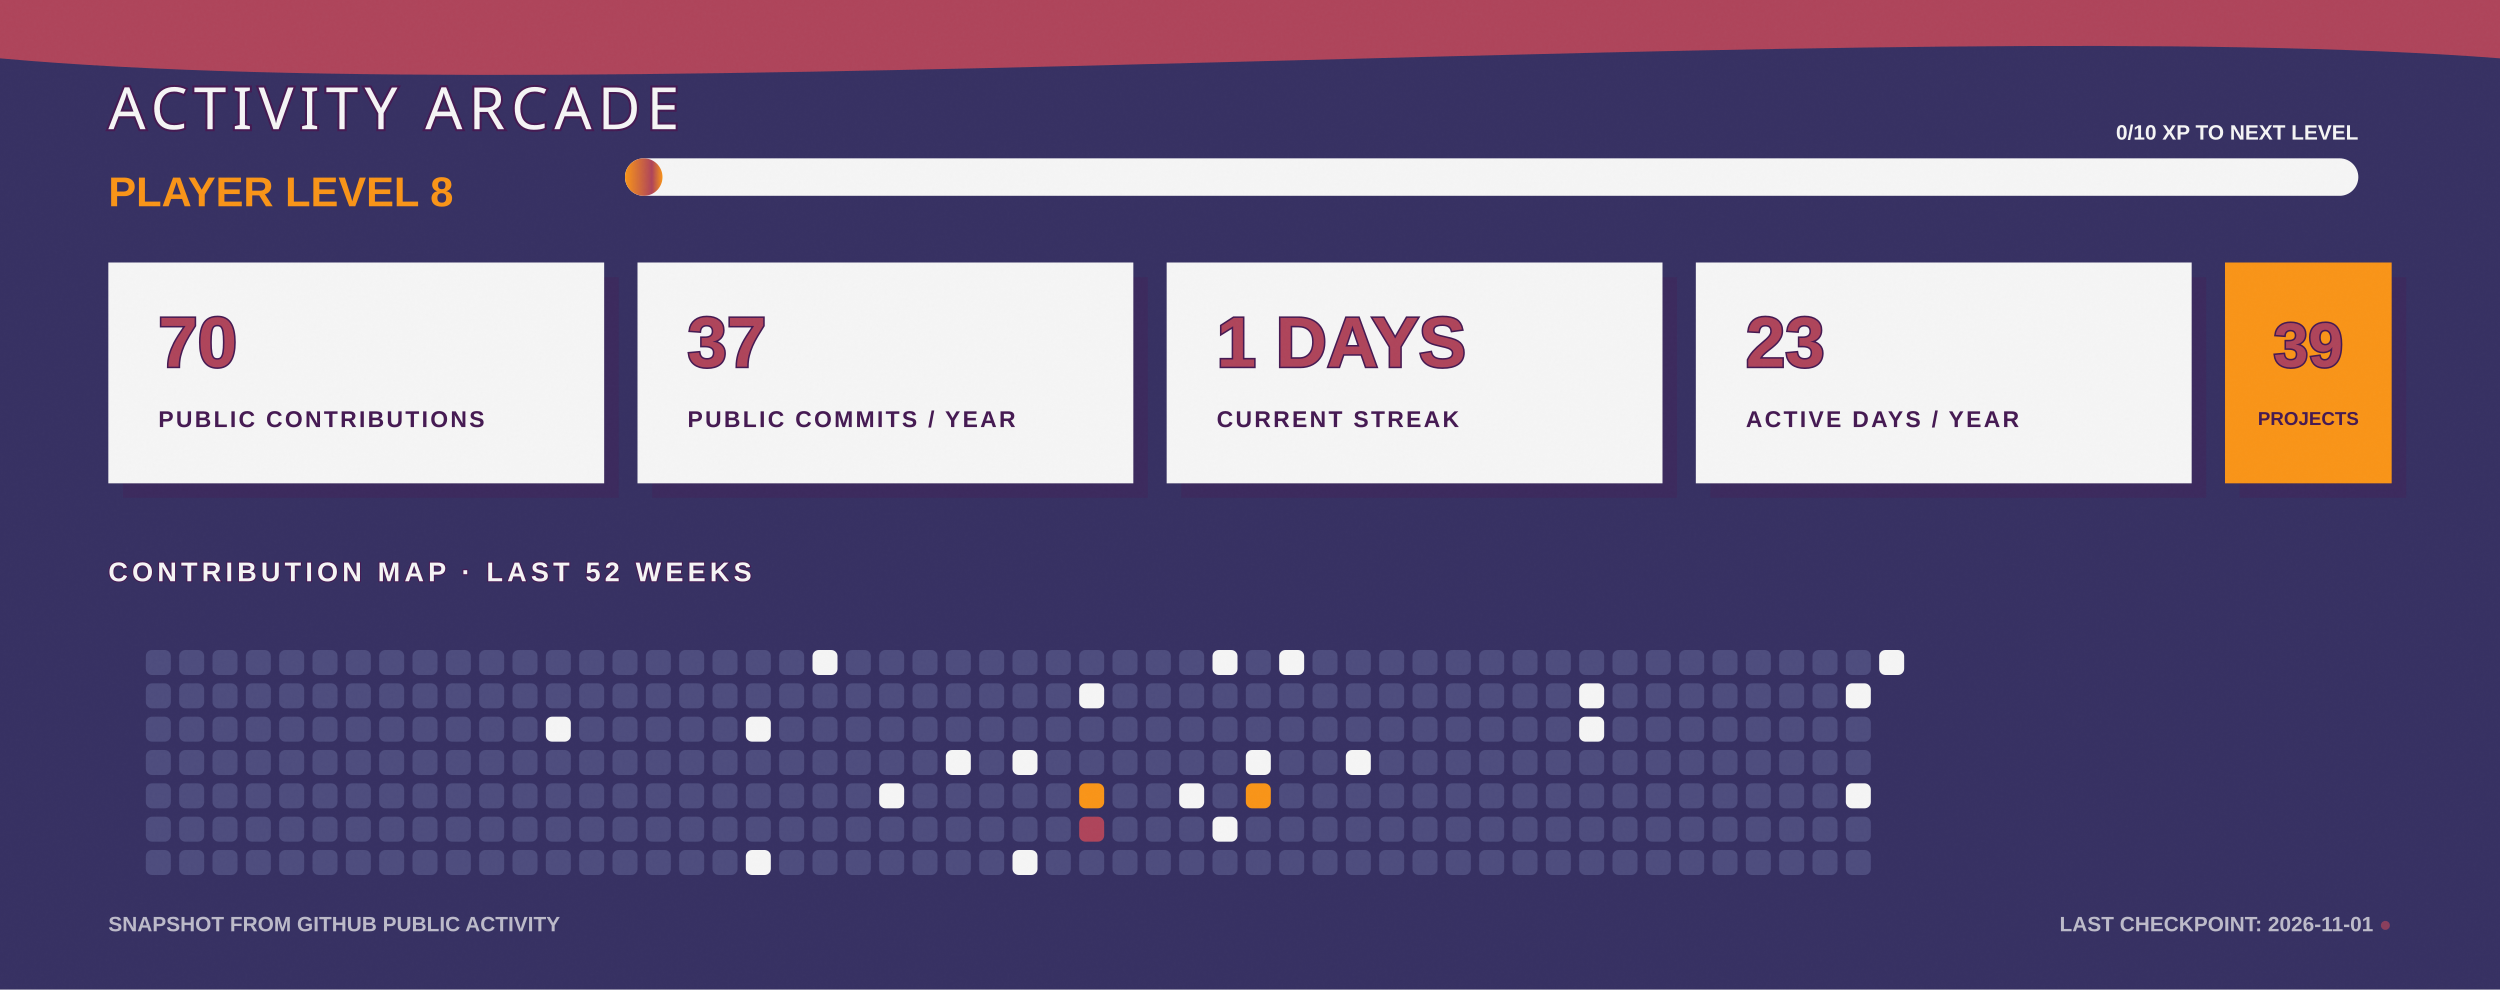
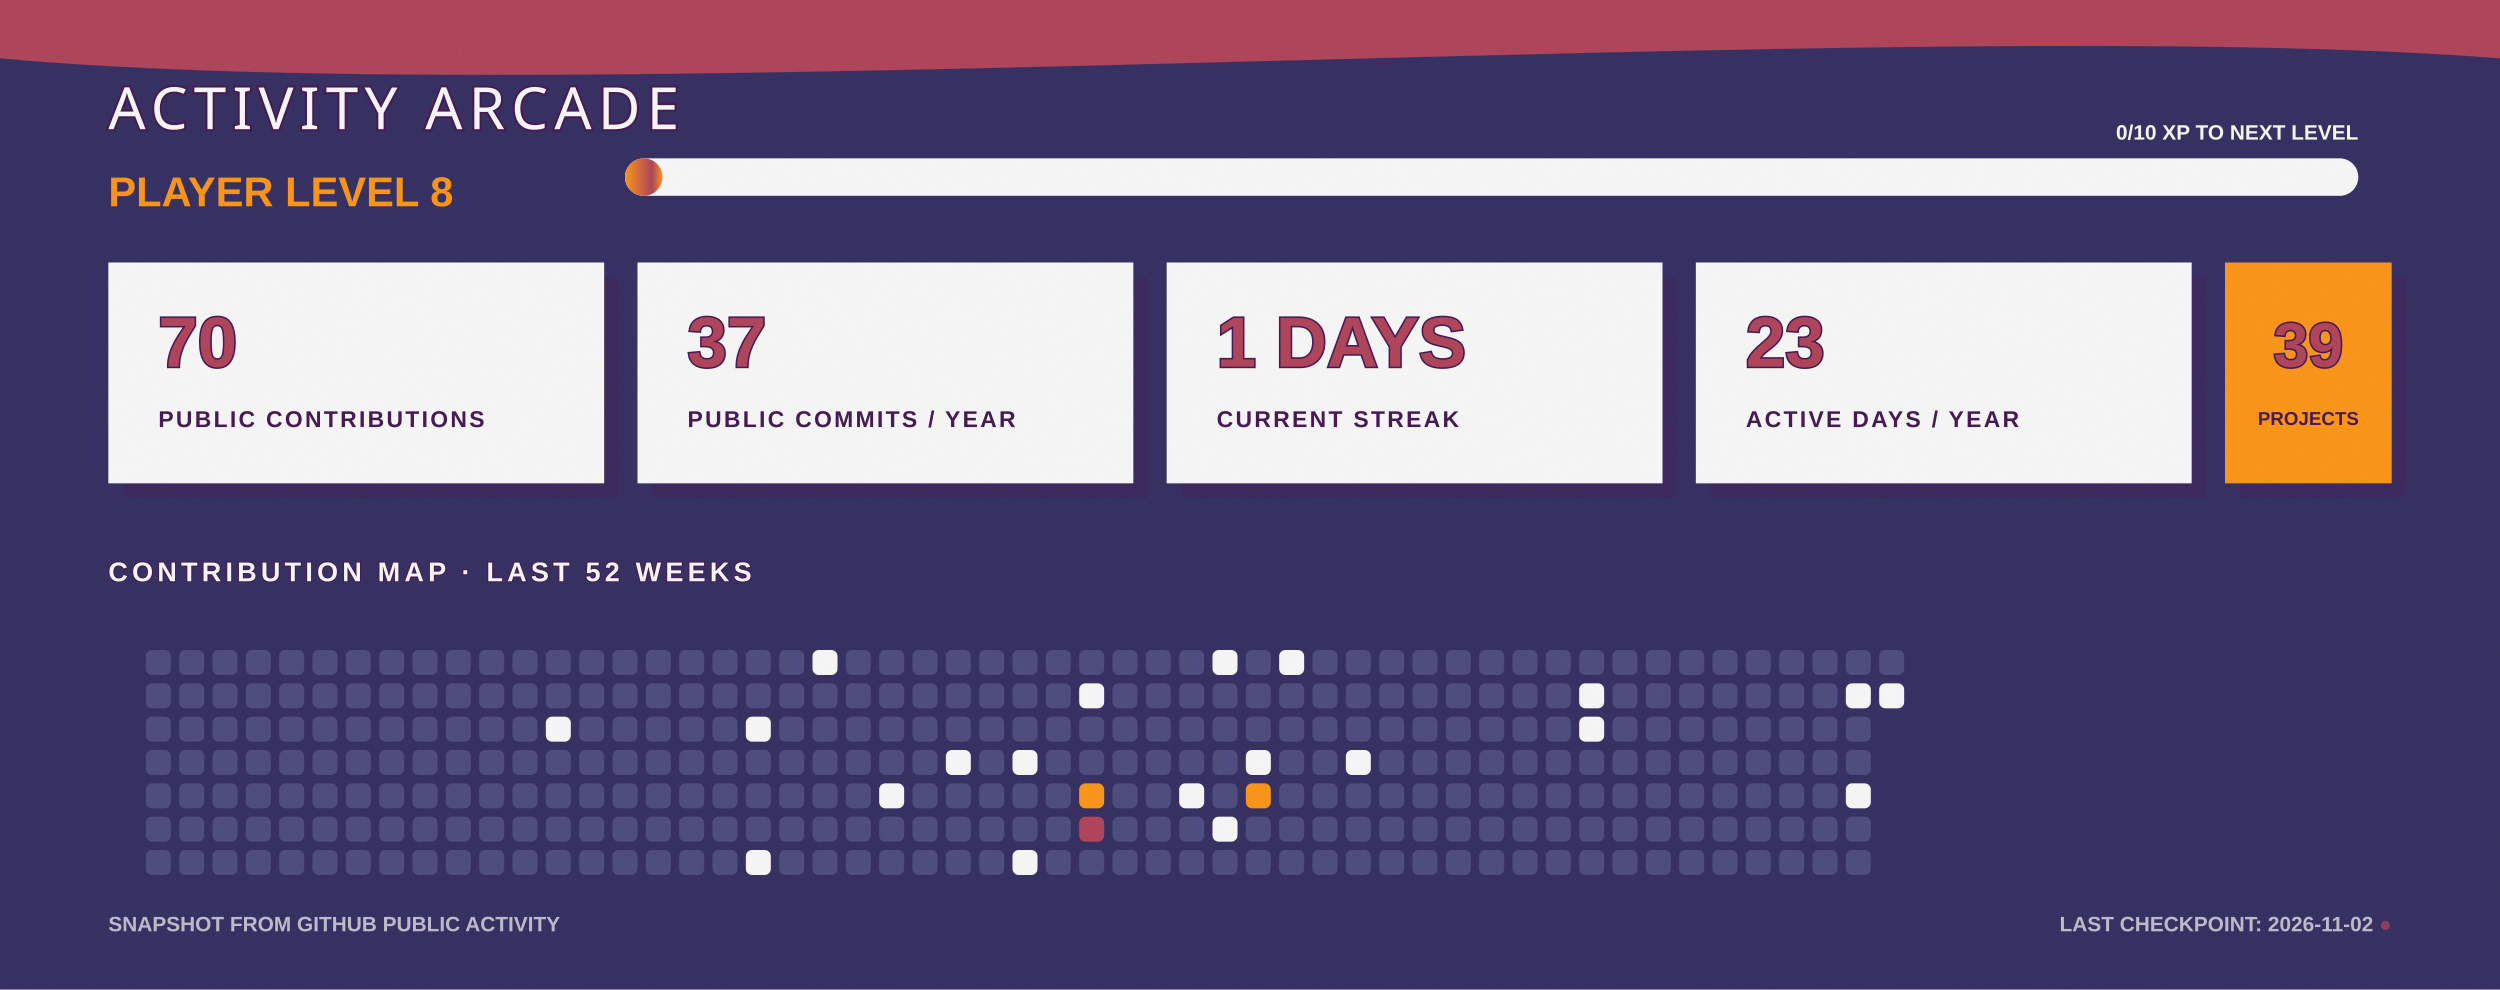
<svg xmlns="http://www.w3.org/2000/svg" width="1200" height="475" viewBox="0 0 1200 475" fill="none" role="img" aria-labelledby="title desc">
  <defs>
    <linearGradient id="bg" x1="0" y1="0" x2="1200" y2="475">
      <stop stop-color="#363062" />
      <stop offset="1" stop-color="#4D4C7D" />
    </linearGradient>
    <linearGradient id="xp" x1="0" y1="0" x2="1" y2="0">
      <stop stop-color="#F99417" />
      <stop offset="0.72" stop-color="#AE445A" />
      <stop offset="1" stop-color="#F99417" />
    </linearGradient>
    <filter id="grain">
      <feTurbulence type="fractalNoise" baseFrequency=".7" numOctaves="2" seed="7" />
      <feColorMatrix type="saturate" values="0" />
      <feComponentTransfer>
        <feFuncA type="table" tableValues="0 .11" />
      </feComponentTransfer>
    </filter>
  </defs>
  <style>
    .cell { animation: cellPulse 3.6s ease-in-out infinite; transform-box: fill-box; transform-origin: center; }
    .xp-bar { animation: fillBar 1.6s ease-out both; transform-origin: left; }
    .cursor { animation: blink 1.1s steps(2,end) infinite; }
    @keyframes cellPulse { 0%,70%,100% { opacity:.8; transform:scale(.92); } 82% { opacity:1; transform:scale(1.12); } }
    @keyframes fillBar { from { transform:scaleX(0); } to { transform:scaleX(1); } }
    @keyframes blink { 50% { opacity:0; } }
  </style>
  <rect width="1200" height="475" fill="url(#bg)" />
  <path d="M0 0H1200V28C915 6 286 54 0 28Z" fill="#AE445A" />
  <text x="52" y="62" fill="#F5F5F5" stroke="#451952" stroke-width="2" paint-order="stroke" font-family="Impact, Haettenschweiler, sans-serif" font-size="28" letter-spacing="3">ACTIVITY ARCADE</text>
  <text x="52" y="99" fill="#F99417" font-family="Arial Black, Arial, sans-serif" font-size="20" font-weight="900">PLAYER LEVEL 8</text>
  <rect x="300" y="76" width="832" height="18" rx="9" fill="#F5F5F5" />
  <rect class="xp-bar" x="300" y="76" width="18" height="18" rx="9" fill="url(#xp)" />
  <text x="1132" y="67" text-anchor="end" fill="#F5F5F5" font-family="Arial Black, Arial, sans-serif" font-size="10" font-weight="900">0/10 XP TO NEXT LEVEL</text>
  <g transform="translate(52 126)">
    <rect x="7" y="7" width="238" height="106" fill="#451952" opacity=".3" />
    <rect width="238" height="106" fill="#F5F5F5" />
    <text x="24" y="50" fill="#AE445A" stroke="#451952" stroke-width="1.5" paint-order="stroke" font-family="Arial Black, Arial, sans-serif" font-size="34" font-weight="900">70</text>
    <text x="24" y="79" fill="#451952" font-family="Arial Black, Arial, sans-serif" font-size="11" font-weight="900" letter-spacing="1.1">PUBLIC CONTRIBUTIONS</text>
  </g>
  <g transform="translate(306 126)">
    <rect x="7" y="7" width="238" height="106" fill="#451952" opacity=".3" />
    <rect width="238" height="106" fill="#F5F5F5" />
    <text x="24" y="50" fill="#AE445A" stroke="#451952" stroke-width="1.5" paint-order="stroke" font-family="Arial Black, Arial, sans-serif" font-size="34" font-weight="900">37</text>
    <text x="24" y="79" fill="#451952" font-family="Arial Black, Arial, sans-serif" font-size="11" font-weight="900" letter-spacing="1.1">PUBLIC COMMITS / YEAR</text>
  </g>
  <g transform="translate(560 126)">
    <rect x="7" y="7" width="238" height="106" fill="#451952" opacity=".3" />
    <rect width="238" height="106" fill="#F5F5F5" />
    <text x="24" y="50" fill="#AE445A" stroke="#451952" stroke-width="1.5" paint-order="stroke" font-family="Arial Black, Arial, sans-serif" font-size="34" font-weight="900">1 DAYS</text>
    <text x="24" y="79" fill="#451952" font-family="Arial Black, Arial, sans-serif" font-size="11" font-weight="900" letter-spacing="1.1">CURRENT STREAK</text>
  </g>
  <g transform="translate(814 126)">
    <rect x="7" y="7" width="238" height="106" fill="#451952" opacity=".3" />
    <rect width="238" height="106" fill="#F5F5F5" />
    <text x="24" y="50" fill="#AE445A" stroke="#451952" stroke-width="1.5" paint-order="stroke" font-family="Arial Black, Arial, sans-serif" font-size="34" font-weight="900">23</text>
    <text x="24" y="79" fill="#451952" font-family="Arial Black, Arial, sans-serif" font-size="11" font-weight="900" letter-spacing="1.1">ACTIVE DAYS / YEAR</text>
  </g>
  <g transform="translate(1068 126)">
    <rect x="7" y="7" width="80" height="106" fill="#451952" opacity=".3" />
    <rect width="80" height="106" fill="#F99417" />
    <text x="40" y="50" text-anchor="middle" fill="#AE445A" stroke="#451952" stroke-width="1.5" paint-order="stroke" font-family="Arial Black, Arial, sans-serif" font-size="30" font-weight="900">39</text>
    <text x="40" y="78" text-anchor="middle" fill="#451952" font-family="Arial Black, Arial, sans-serif" font-size="9" font-weight="900">PROJECTS</text>
  </g>
  <text x="52" y="279" fill="#F5F5F5" stroke="#451952" stroke-width="1" paint-order="stroke" font-family="Arial Black, Arial, sans-serif" font-size="13" font-weight="900" letter-spacing="2">CONTRIBUTION MAP · LAST 52 WEEKS</text>
  <g>
    <rect class="cell" x="70" y="312" width="12" height="12" rx="3" fill="#4D4C7D" style="animation-delay:0s" />
    <rect class="cell" x="70" y="328" width="12" height="12" rx="3" fill="#4D4C7D" style="animation-delay:0.05s" />
    <rect class="cell" x="70" y="344" width="12" height="12" rx="3" fill="#4D4C7D" style="animation-delay:0.1s" />
    <rect class="cell" x="70" y="360" width="12" height="12" rx="3" fill="#4D4C7D" style="animation-delay:0.15s" />
    <rect class="cell" x="70" y="376" width="12" height="12" rx="3" fill="#4D4C7D" style="animation-delay:0.2s" />
    <rect class="cell" x="70" y="392" width="12" height="12" rx="3" fill="#4D4C7D" style="animation-delay:0.25s" />
    <rect class="cell" x="70" y="408" width="12" height="12" rx="3" fill="#4D4C7D" style="animation-delay:0.3s" />
    <rect class="cell" x="86" y="312" width="12" height="12" rx="3" fill="#4D4C7D" style="animation-delay:0.35s" />
    <rect class="cell" x="86" y="328" width="12" height="12" rx="3" fill="#4D4C7D" style="animation-delay:0.4s" />
    <rect class="cell" x="86" y="344" width="12" height="12" rx="3" fill="#4D4C7D" style="animation-delay:0.45s" />
    <rect class="cell" x="86" y="360" width="12" height="12" rx="3" fill="#4D4C7D" style="animation-delay:0.5s" />
    <rect class="cell" x="86" y="376" width="12" height="12" rx="3" fill="#4D4C7D" style="animation-delay:0.55s" />
    <rect class="cell" x="86" y="392" width="12" height="12" rx="3" fill="#4D4C7D" style="animation-delay:0.6s" />
    <rect class="cell" x="86" y="408" width="12" height="12" rx="3" fill="#4D4C7D" style="animation-delay:0.65s" />
    <rect class="cell" x="102" y="312" width="12" height="12" rx="3" fill="#4D4C7D" style="animation-delay:0.7s" />
    <rect class="cell" x="102" y="328" width="12" height="12" rx="3" fill="#4D4C7D" style="animation-delay:0.75s" />
    <rect class="cell" x="102" y="344" width="12" height="12" rx="3" fill="#4D4C7D" style="animation-delay:0.8s" />
    <rect class="cell" x="102" y="360" width="12" height="12" rx="3" fill="#4D4C7D" style="animation-delay:0.85s" />
    <rect class="cell" x="102" y="376" width="12" height="12" rx="3" fill="#4D4C7D" style="animation-delay:0.9s" />
    <rect class="cell" x="102" y="392" width="12" height="12" rx="3" fill="#4D4C7D" style="animation-delay:0.95s" />
    <rect class="cell" x="102" y="408" width="12" height="12" rx="3" fill="#4D4C7D" style="animation-delay:1s" />
    <rect class="cell" x="118" y="312" width="12" height="12" rx="3" fill="#4D4C7D" style="animation-delay:1.05s" />
    <rect class="cell" x="118" y="328" width="12" height="12" rx="3" fill="#4D4C7D" style="animation-delay:1.1s" />
    <rect class="cell" x="118" y="344" width="12" height="12" rx="3" fill="#4D4C7D" style="animation-delay:1.15s" />
    <rect class="cell" x="118" y="360" width="12" height="12" rx="3" fill="#4D4C7D" style="animation-delay:0s" />
    <rect class="cell" x="118" y="376" width="12" height="12" rx="3" fill="#4D4C7D" style="animation-delay:0.05s" />
    <rect class="cell" x="118" y="392" width="12" height="12" rx="3" fill="#4D4C7D" style="animation-delay:0.1s" />
    <rect class="cell" x="118" y="408" width="12" height="12" rx="3" fill="#4D4C7D" style="animation-delay:0.15s" />
    <rect class="cell" x="134" y="312" width="12" height="12" rx="3" fill="#4D4C7D" style="animation-delay:0.2s" />
    <rect class="cell" x="134" y="328" width="12" height="12" rx="3" fill="#4D4C7D" style="animation-delay:0.25s" />
    <rect class="cell" x="134" y="344" width="12" height="12" rx="3" fill="#4D4C7D" style="animation-delay:0.3s" />
    <rect class="cell" x="134" y="360" width="12" height="12" rx="3" fill="#4D4C7D" style="animation-delay:0.35s" />
    <rect class="cell" x="134" y="376" width="12" height="12" rx="3" fill="#4D4C7D" style="animation-delay:0.4s" />
    <rect class="cell" x="134" y="392" width="12" height="12" rx="3" fill="#4D4C7D" style="animation-delay:0.45s" />
    <rect class="cell" x="134" y="408" width="12" height="12" rx="3" fill="#4D4C7D" style="animation-delay:0.5s" />
    <rect class="cell" x="150" y="312" width="12" height="12" rx="3" fill="#4D4C7D" style="animation-delay:0.55s" />
    <rect class="cell" x="150" y="328" width="12" height="12" rx="3" fill="#4D4C7D" style="animation-delay:0.6s" />
    <rect class="cell" x="150" y="344" width="12" height="12" rx="3" fill="#4D4C7D" style="animation-delay:0.65s" />
    <rect class="cell" x="150" y="360" width="12" height="12" rx="3" fill="#4D4C7D" style="animation-delay:0.7s" />
    <rect class="cell" x="150" y="376" width="12" height="12" rx="3" fill="#4D4C7D" style="animation-delay:0.75s" />
    <rect class="cell" x="150" y="392" width="12" height="12" rx="3" fill="#4D4C7D" style="animation-delay:0.8s" />
    <rect class="cell" x="150" y="408" width="12" height="12" rx="3" fill="#4D4C7D" style="animation-delay:0.85s" />
    <rect class="cell" x="166" y="312" width="12" height="12" rx="3" fill="#4D4C7D" style="animation-delay:0.9s" />
    <rect class="cell" x="166" y="328" width="12" height="12" rx="3" fill="#4D4C7D" style="animation-delay:0.95s" />
    <rect class="cell" x="166" y="344" width="12" height="12" rx="3" fill="#4D4C7D" style="animation-delay:1s" />
    <rect class="cell" x="166" y="360" width="12" height="12" rx="3" fill="#4D4C7D" style="animation-delay:1.05s" />
    <rect class="cell" x="166" y="376" width="12" height="12" rx="3" fill="#4D4C7D" style="animation-delay:1.1s" />
    <rect class="cell" x="166" y="392" width="12" height="12" rx="3" fill="#4D4C7D" style="animation-delay:1.15s" />
    <rect class="cell" x="166" y="408" width="12" height="12" rx="3" fill="#4D4C7D" style="animation-delay:0s" />
    <rect class="cell" x="182" y="312" width="12" height="12" rx="3" fill="#4D4C7D" style="animation-delay:0.05s" />
    <rect class="cell" x="182" y="328" width="12" height="12" rx="3" fill="#4D4C7D" style="animation-delay:0.1s" />
    <rect class="cell" x="182" y="344" width="12" height="12" rx="3" fill="#4D4C7D" style="animation-delay:0.15s" />
    <rect class="cell" x="182" y="360" width="12" height="12" rx="3" fill="#4D4C7D" style="animation-delay:0.2s" />
    <rect class="cell" x="182" y="376" width="12" height="12" rx="3" fill="#4D4C7D" style="animation-delay:0.25s" />
    <rect class="cell" x="182" y="392" width="12" height="12" rx="3" fill="#4D4C7D" style="animation-delay:0.3s" />
    <rect class="cell" x="182" y="408" width="12" height="12" rx="3" fill="#4D4C7D" style="animation-delay:0.35s" />
    <rect class="cell" x="198" y="312" width="12" height="12" rx="3" fill="#4D4C7D" style="animation-delay:0.4s" />
    <rect class="cell" x="198" y="328" width="12" height="12" rx="3" fill="#4D4C7D" style="animation-delay:0.45s" />
    <rect class="cell" x="198" y="344" width="12" height="12" rx="3" fill="#4D4C7D" style="animation-delay:0.5s" />
    <rect class="cell" x="198" y="360" width="12" height="12" rx="3" fill="#4D4C7D" style="animation-delay:0.55s" />
    <rect class="cell" x="198" y="376" width="12" height="12" rx="3" fill="#4D4C7D" style="animation-delay:0.6s" />
    <rect class="cell" x="198" y="392" width="12" height="12" rx="3" fill="#4D4C7D" style="animation-delay:0.65s" />
    <rect class="cell" x="198" y="408" width="12" height="12" rx="3" fill="#4D4C7D" style="animation-delay:0.7s" />
    <rect class="cell" x="214" y="312" width="12" height="12" rx="3" fill="#4D4C7D" style="animation-delay:0.75s" />
    <rect class="cell" x="214" y="328" width="12" height="12" rx="3" fill="#4D4C7D" style="animation-delay:0.8s" />
    <rect class="cell" x="214" y="344" width="12" height="12" rx="3" fill="#4D4C7D" style="animation-delay:0.85s" />
    <rect class="cell" x="214" y="360" width="12" height="12" rx="3" fill="#4D4C7D" style="animation-delay:0.9s" />
    <rect class="cell" x="214" y="376" width="12" height="12" rx="3" fill="#4D4C7D" style="animation-delay:0.95s" />
    <rect class="cell" x="214" y="392" width="12" height="12" rx="3" fill="#4D4C7D" style="animation-delay:1s" />
    <rect class="cell" x="214" y="408" width="12" height="12" rx="3" fill="#4D4C7D" style="animation-delay:1.05s" />
    <rect class="cell" x="230" y="312" width="12" height="12" rx="3" fill="#4D4C7D" style="animation-delay:1.1s" />
    <rect class="cell" x="230" y="328" width="12" height="12" rx="3" fill="#4D4C7D" style="animation-delay:1.15s" />
    <rect class="cell" x="230" y="344" width="12" height="12" rx="3" fill="#4D4C7D" style="animation-delay:0s" />
    <rect class="cell" x="230" y="360" width="12" height="12" rx="3" fill="#4D4C7D" style="animation-delay:0.05s" />
    <rect class="cell" x="230" y="376" width="12" height="12" rx="3" fill="#4D4C7D" style="animation-delay:0.1s" />
    <rect class="cell" x="230" y="392" width="12" height="12" rx="3" fill="#4D4C7D" style="animation-delay:0.15s" />
    <rect class="cell" x="230" y="408" width="12" height="12" rx="3" fill="#4D4C7D" style="animation-delay:0.2s" />
    <rect class="cell" x="246" y="312" width="12" height="12" rx="3" fill="#4D4C7D" style="animation-delay:0.25s" />
    <rect class="cell" x="246" y="328" width="12" height="12" rx="3" fill="#4D4C7D" style="animation-delay:0.3s" />
    <rect class="cell" x="246" y="344" width="12" height="12" rx="3" fill="#4D4C7D" style="animation-delay:0.35s" />
    <rect class="cell" x="246" y="360" width="12" height="12" rx="3" fill="#4D4C7D" style="animation-delay:0.4s" />
    <rect class="cell" x="246" y="376" width="12" height="12" rx="3" fill="#4D4C7D" style="animation-delay:0.45s" />
    <rect class="cell" x="246" y="392" width="12" height="12" rx="3" fill="#4D4C7D" style="animation-delay:0.5s" />
    <rect class="cell" x="246" y="408" width="12" height="12" rx="3" fill="#4D4C7D" style="animation-delay:0.55s" />
    <rect class="cell" x="262" y="312" width="12" height="12" rx="3" fill="#4D4C7D" style="animation-delay:0.6s" />
    <rect class="cell" x="262" y="328" width="12" height="12" rx="3" fill="#4D4C7D" style="animation-delay:0.65s" />
    <rect class="cell" x="262" y="344" width="12" height="12" rx="3" fill="#F5F5F5" style="animation-delay:0.7s" />
    <rect class="cell" x="262" y="360" width="12" height="12" rx="3" fill="#4D4C7D" style="animation-delay:0.75s" />
    <rect class="cell" x="262" y="376" width="12" height="12" rx="3" fill="#4D4C7D" style="animation-delay:0.8s" />
    <rect class="cell" x="262" y="392" width="12" height="12" rx="3" fill="#4D4C7D" style="animation-delay:0.85s" />
    <rect class="cell" x="262" y="408" width="12" height="12" rx="3" fill="#4D4C7D" style="animation-delay:0.9s" />
    <rect class="cell" x="278" y="312" width="12" height="12" rx="3" fill="#4D4C7D" style="animation-delay:0.95s" />
    <rect class="cell" x="278" y="328" width="12" height="12" rx="3" fill="#4D4C7D" style="animation-delay:1s" />
    <rect class="cell" x="278" y="344" width="12" height="12" rx="3" fill="#4D4C7D" style="animation-delay:1.05s" />
    <rect class="cell" x="278" y="360" width="12" height="12" rx="3" fill="#4D4C7D" style="animation-delay:1.1s" />
    <rect class="cell" x="278" y="376" width="12" height="12" rx="3" fill="#4D4C7D" style="animation-delay:1.15s" />
    <rect class="cell" x="278" y="392" width="12" height="12" rx="3" fill="#4D4C7D" style="animation-delay:0s" />
    <rect class="cell" x="278" y="408" width="12" height="12" rx="3" fill="#4D4C7D" style="animation-delay:0.05s" />
    <rect class="cell" x="294" y="312" width="12" height="12" rx="3" fill="#4D4C7D" style="animation-delay:0.1s" />
    <rect class="cell" x="294" y="328" width="12" height="12" rx="3" fill="#4D4C7D" style="animation-delay:0.15s" />
    <rect class="cell" x="294" y="344" width="12" height="12" rx="3" fill="#4D4C7D" style="animation-delay:0.2s" />
    <rect class="cell" x="294" y="360" width="12" height="12" rx="3" fill="#4D4C7D" style="animation-delay:0.25s" />
    <rect class="cell" x="294" y="376" width="12" height="12" rx="3" fill="#4D4C7D" style="animation-delay:0.3s" />
    <rect class="cell" x="294" y="392" width="12" height="12" rx="3" fill="#4D4C7D" style="animation-delay:0.35s" />
    <rect class="cell" x="294" y="408" width="12" height="12" rx="3" fill="#4D4C7D" style="animation-delay:0.4s" />
    <rect class="cell" x="310" y="312" width="12" height="12" rx="3" fill="#4D4C7D" style="animation-delay:0.45s" />
    <rect class="cell" x="310" y="328" width="12" height="12" rx="3" fill="#4D4C7D" style="animation-delay:0.5s" />
    <rect class="cell" x="310" y="344" width="12" height="12" rx="3" fill="#4D4C7D" style="animation-delay:0.55s" />
    <rect class="cell" x="310" y="360" width="12" height="12" rx="3" fill="#4D4C7D" style="animation-delay:0.6s" />
    <rect class="cell" x="310" y="376" width="12" height="12" rx="3" fill="#4D4C7D" style="animation-delay:0.65s" />
    <rect class="cell" x="310" y="392" width="12" height="12" rx="3" fill="#4D4C7D" style="animation-delay:0.7s" />
    <rect class="cell" x="310" y="408" width="12" height="12" rx="3" fill="#4D4C7D" style="animation-delay:0.75s" />
    <rect class="cell" x="326" y="312" width="12" height="12" rx="3" fill="#4D4C7D" style="animation-delay:0.8s" />
    <rect class="cell" x="326" y="328" width="12" height="12" rx="3" fill="#4D4C7D" style="animation-delay:0.85s" />
    <rect class="cell" x="326" y="344" width="12" height="12" rx="3" fill="#4D4C7D" style="animation-delay:0.9s" />
    <rect class="cell" x="326" y="360" width="12" height="12" rx="3" fill="#4D4C7D" style="animation-delay:0.95s" />
    <rect class="cell" x="326" y="376" width="12" height="12" rx="3" fill="#4D4C7D" style="animation-delay:1s" />
    <rect class="cell" x="326" y="392" width="12" height="12" rx="3" fill="#4D4C7D" style="animation-delay:1.05s" />
    <rect class="cell" x="326" y="408" width="12" height="12" rx="3" fill="#4D4C7D" style="animation-delay:1.1s" />
    <rect class="cell" x="342" y="312" width="12" height="12" rx="3" fill="#4D4C7D" style="animation-delay:1.15s" />
    <rect class="cell" x="342" y="328" width="12" height="12" rx="3" fill="#4D4C7D" style="animation-delay:0s" />
    <rect class="cell" x="342" y="344" width="12" height="12" rx="3" fill="#4D4C7D" style="animation-delay:0.05s" />
    <rect class="cell" x="342" y="360" width="12" height="12" rx="3" fill="#4D4C7D" style="animation-delay:0.1s" />
    <rect class="cell" x="342" y="376" width="12" height="12" rx="3" fill="#4D4C7D" style="animation-delay:0.15s" />
    <rect class="cell" x="342" y="392" width="12" height="12" rx="3" fill="#4D4C7D" style="animation-delay:0.2s" />
    <rect class="cell" x="342" y="408" width="12" height="12" rx="3" fill="#4D4C7D" style="animation-delay:0.25s" />
    <rect class="cell" x="358" y="312" width="12" height="12" rx="3" fill="#4D4C7D" style="animation-delay:0.3s" />
    <rect class="cell" x="358" y="328" width="12" height="12" rx="3" fill="#4D4C7D" style="animation-delay:0.35s" />
    <rect class="cell" x="358" y="344" width="12" height="12" rx="3" fill="#F5F5F5" style="animation-delay:0.4s" />
    <rect class="cell" x="358" y="360" width="12" height="12" rx="3" fill="#4D4C7D" style="animation-delay:0.45s" />
    <rect class="cell" x="358" y="376" width="12" height="12" rx="3" fill="#4D4C7D" style="animation-delay:0.5s" />
    <rect class="cell" x="358" y="392" width="12" height="12" rx="3" fill="#4D4C7D" style="animation-delay:0.55s" />
    <rect class="cell" x="358" y="408" width="12" height="12" rx="3" fill="#F5F5F5" style="animation-delay:0.6s" />
    <rect class="cell" x="374" y="312" width="12" height="12" rx="3" fill="#4D4C7D" style="animation-delay:0.65s" />
    <rect class="cell" x="374" y="328" width="12" height="12" rx="3" fill="#4D4C7D" style="animation-delay:0.7s" />
    <rect class="cell" x="374" y="344" width="12" height="12" rx="3" fill="#4D4C7D" style="animation-delay:0.75s" />
    <rect class="cell" x="374" y="360" width="12" height="12" rx="3" fill="#4D4C7D" style="animation-delay:0.8s" />
    <rect class="cell" x="374" y="376" width="12" height="12" rx="3" fill="#4D4C7D" style="animation-delay:0.85s" />
    <rect class="cell" x="374" y="392" width="12" height="12" rx="3" fill="#4D4C7D" style="animation-delay:0.9s" />
    <rect class="cell" x="374" y="408" width="12" height="12" rx="3" fill="#4D4C7D" style="animation-delay:0.95s" />
    <rect class="cell" x="390" y="312" width="12" height="12" rx="3" fill="#F5F5F5" style="animation-delay:1s" />
    <rect class="cell" x="390" y="328" width="12" height="12" rx="3" fill="#4D4C7D" style="animation-delay:1.05s" />
    <rect class="cell" x="390" y="344" width="12" height="12" rx="3" fill="#4D4C7D" style="animation-delay:1.1s" />
    <rect class="cell" x="390" y="360" width="12" height="12" rx="3" fill="#4D4C7D" style="animation-delay:1.15s" />
    <rect class="cell" x="390" y="376" width="12" height="12" rx="3" fill="#4D4C7D" style="animation-delay:0s" />
    <rect class="cell" x="390" y="392" width="12" height="12" rx="3" fill="#4D4C7D" style="animation-delay:0.05s" />
    <rect class="cell" x="390" y="408" width="12" height="12" rx="3" fill="#4D4C7D" style="animation-delay:0.1s" />
    <rect class="cell" x="406" y="312" width="12" height="12" rx="3" fill="#4D4C7D" style="animation-delay:0.15s" />
    <rect class="cell" x="406" y="328" width="12" height="12" rx="3" fill="#4D4C7D" style="animation-delay:0.2s" />
    <rect class="cell" x="406" y="344" width="12" height="12" rx="3" fill="#4D4C7D" style="animation-delay:0.25s" />
    <rect class="cell" x="406" y="360" width="12" height="12" rx="3" fill="#4D4C7D" style="animation-delay:0.3s" />
    <rect class="cell" x="406" y="376" width="12" height="12" rx="3" fill="#4D4C7D" style="animation-delay:0.35s" />
    <rect class="cell" x="406" y="392" width="12" height="12" rx="3" fill="#4D4C7D" style="animation-delay:0.4s" />
    <rect class="cell" x="406" y="408" width="12" height="12" rx="3" fill="#4D4C7D" style="animation-delay:0.45s" />
    <rect class="cell" x="422" y="312" width="12" height="12" rx="3" fill="#4D4C7D" style="animation-delay:0.5s" />
    <rect class="cell" x="422" y="328" width="12" height="12" rx="3" fill="#4D4C7D" style="animation-delay:0.55s" />
    <rect class="cell" x="422" y="344" width="12" height="12" rx="3" fill="#4D4C7D" style="animation-delay:0.6s" />
    <rect class="cell" x="422" y="360" width="12" height="12" rx="3" fill="#4D4C7D" style="animation-delay:0.65s" />
    <rect class="cell" x="422" y="376" width="12" height="12" rx="3" fill="#F5F5F5" style="animation-delay:0.7s" />
    <rect class="cell" x="422" y="392" width="12" height="12" rx="3" fill="#4D4C7D" style="animation-delay:0.75s" />
    <rect class="cell" x="422" y="408" width="12" height="12" rx="3" fill="#4D4C7D" style="animation-delay:0.8s" />
    <rect class="cell" x="438" y="312" width="12" height="12" rx="3" fill="#4D4C7D" style="animation-delay:0.85s" />
    <rect class="cell" x="438" y="328" width="12" height="12" rx="3" fill="#4D4C7D" style="animation-delay:0.9s" />
    <rect class="cell" x="438" y="344" width="12" height="12" rx="3" fill="#4D4C7D" style="animation-delay:0.95s" />
    <rect class="cell" x="438" y="360" width="12" height="12" rx="3" fill="#4D4C7D" style="animation-delay:1s" />
    <rect class="cell" x="438" y="376" width="12" height="12" rx="3" fill="#4D4C7D" style="animation-delay:1.05s" />
    <rect class="cell" x="438" y="392" width="12" height="12" rx="3" fill="#4D4C7D" style="animation-delay:1.1s" />
    <rect class="cell" x="438" y="408" width="12" height="12" rx="3" fill="#4D4C7D" style="animation-delay:1.15s" />
    <rect class="cell" x="454" y="312" width="12" height="12" rx="3" fill="#4D4C7D" style="animation-delay:0s" />
    <rect class="cell" x="454" y="328" width="12" height="12" rx="3" fill="#4D4C7D" style="animation-delay:0.05s" />
    <rect class="cell" x="454" y="344" width="12" height="12" rx="3" fill="#4D4C7D" style="animation-delay:0.1s" />
    <rect class="cell" x="454" y="360" width="12" height="12" rx="3" fill="#F5F5F5" style="animation-delay:0.15s" />
    <rect class="cell" x="454" y="376" width="12" height="12" rx="3" fill="#4D4C7D" style="animation-delay:0.2s" />
    <rect class="cell" x="454" y="392" width="12" height="12" rx="3" fill="#4D4C7D" style="animation-delay:0.25s" />
    <rect class="cell" x="454" y="408" width="12" height="12" rx="3" fill="#4D4C7D" style="animation-delay:0.3s" />
    <rect class="cell" x="470" y="312" width="12" height="12" rx="3" fill="#4D4C7D" style="animation-delay:0.35s" />
    <rect class="cell" x="470" y="328" width="12" height="12" rx="3" fill="#4D4C7D" style="animation-delay:0.4s" />
    <rect class="cell" x="470" y="344" width="12" height="12" rx="3" fill="#4D4C7D" style="animation-delay:0.45s" />
    <rect class="cell" x="470" y="360" width="12" height="12" rx="3" fill="#4D4C7D" style="animation-delay:0.5s" />
    <rect class="cell" x="470" y="376" width="12" height="12" rx="3" fill="#4D4C7D" style="animation-delay:0.55s" />
    <rect class="cell" x="470" y="392" width="12" height="12" rx="3" fill="#4D4C7D" style="animation-delay:0.6s" />
    <rect class="cell" x="470" y="408" width="12" height="12" rx="3" fill="#4D4C7D" style="animation-delay:0.65s" />
    <rect class="cell" x="486" y="312" width="12" height="12" rx="3" fill="#4D4C7D" style="animation-delay:0.7s" />
    <rect class="cell" x="486" y="328" width="12" height="12" rx="3" fill="#4D4C7D" style="animation-delay:0.75s" />
    <rect class="cell" x="486" y="344" width="12" height="12" rx="3" fill="#4D4C7D" style="animation-delay:0.8s" />
    <rect class="cell" x="486" y="360" width="12" height="12" rx="3" fill="#F5F5F5" style="animation-delay:0.85s" />
    <rect class="cell" x="486" y="376" width="12" height="12" rx="3" fill="#4D4C7D" style="animation-delay:0.9s" />
    <rect class="cell" x="486" y="392" width="12" height="12" rx="3" fill="#4D4C7D" style="animation-delay:0.95s" />
    <rect class="cell" x="486" y="408" width="12" height="12" rx="3" fill="#F5F5F5" style="animation-delay:1s" />
    <rect class="cell" x="502" y="312" width="12" height="12" rx="3" fill="#4D4C7D" style="animation-delay:1.05s" />
    <rect class="cell" x="502" y="328" width="12" height="12" rx="3" fill="#4D4C7D" style="animation-delay:1.1s" />
    <rect class="cell" x="502" y="344" width="12" height="12" rx="3" fill="#4D4C7D" style="animation-delay:1.15s" />
    <rect class="cell" x="502" y="360" width="12" height="12" rx="3" fill="#4D4C7D" style="animation-delay:0s" />
    <rect class="cell" x="502" y="376" width="12" height="12" rx="3" fill="#4D4C7D" style="animation-delay:0.05s" />
    <rect class="cell" x="502" y="392" width="12" height="12" rx="3" fill="#4D4C7D" style="animation-delay:0.1s" />
    <rect class="cell" x="502" y="408" width="12" height="12" rx="3" fill="#4D4C7D" style="animation-delay:0.15s" />
    <rect class="cell" x="518" y="312" width="12" height="12" rx="3" fill="#4D4C7D" style="animation-delay:0.2s" />
    <rect class="cell" x="518" y="328" width="12" height="12" rx="3" fill="#F5F5F5" style="animation-delay:0.25s" />
    <rect class="cell" x="518" y="344" width="12" height="12" rx="3" fill="#4D4C7D" style="animation-delay:0.3s" />
    <rect class="cell" x="518" y="360" width="12" height="12" rx="3" fill="#4D4C7D" style="animation-delay:0.35s" />
    <rect class="cell" x="518" y="376" width="12" height="12" rx="3" fill="#F99417" style="animation-delay:0.4s" />
    <rect class="cell" x="518" y="392" width="12" height="12" rx="3" fill="#AE445A" style="animation-delay:0.45s" />
    <rect class="cell" x="518" y="408" width="12" height="12" rx="3" fill="#4D4C7D" style="animation-delay:0.5s" />
    <rect class="cell" x="534" y="312" width="12" height="12" rx="3" fill="#4D4C7D" style="animation-delay:0.55s" />
    <rect class="cell" x="534" y="328" width="12" height="12" rx="3" fill="#4D4C7D" style="animation-delay:0.6s" />
    <rect class="cell" x="534" y="344" width="12" height="12" rx="3" fill="#4D4C7D" style="animation-delay:0.65s" />
    <rect class="cell" x="534" y="360" width="12" height="12" rx="3" fill="#4D4C7D" style="animation-delay:0.7s" />
    <rect class="cell" x="534" y="376" width="12" height="12" rx="3" fill="#4D4C7D" style="animation-delay:0.75s" />
    <rect class="cell" x="534" y="392" width="12" height="12" rx="3" fill="#4D4C7D" style="animation-delay:0.8s" />
    <rect class="cell" x="534" y="408" width="12" height="12" rx="3" fill="#4D4C7D" style="animation-delay:0.85s" />
    <rect class="cell" x="550" y="312" width="12" height="12" rx="3" fill="#4D4C7D" style="animation-delay:0.9s" />
    <rect class="cell" x="550" y="328" width="12" height="12" rx="3" fill="#4D4C7D" style="animation-delay:0.95s" />
    <rect class="cell" x="550" y="344" width="12" height="12" rx="3" fill="#4D4C7D" style="animation-delay:1s" />
    <rect class="cell" x="550" y="360" width="12" height="12" rx="3" fill="#4D4C7D" style="animation-delay:1.05s" />
    <rect class="cell" x="550" y="376" width="12" height="12" rx="3" fill="#4D4C7D" style="animation-delay:1.1s" />
    <rect class="cell" x="550" y="392" width="12" height="12" rx="3" fill="#4D4C7D" style="animation-delay:1.15s" />
    <rect class="cell" x="550" y="408" width="12" height="12" rx="3" fill="#4D4C7D" style="animation-delay:0s" />
    <rect class="cell" x="566" y="312" width="12" height="12" rx="3" fill="#4D4C7D" style="animation-delay:0.05s" />
    <rect class="cell" x="566" y="328" width="12" height="12" rx="3" fill="#4D4C7D" style="animation-delay:0.1s" />
    <rect class="cell" x="566" y="344" width="12" height="12" rx="3" fill="#4D4C7D" style="animation-delay:0.15s" />
    <rect class="cell" x="566" y="360" width="12" height="12" rx="3" fill="#4D4C7D" style="animation-delay:0.2s" />
    <rect class="cell" x="566" y="376" width="12" height="12" rx="3" fill="#F5F5F5" style="animation-delay:0.25s" />
    <rect class="cell" x="566" y="392" width="12" height="12" rx="3" fill="#4D4C7D" style="animation-delay:0.3s" />
    <rect class="cell" x="566" y="408" width="12" height="12" rx="3" fill="#4D4C7D" style="animation-delay:0.35s" />
    <rect class="cell" x="582" y="312" width="12" height="12" rx="3" fill="#F5F5F5" style="animation-delay:0.4s" />
    <rect class="cell" x="582" y="328" width="12" height="12" rx="3" fill="#4D4C7D" style="animation-delay:0.45s" />
    <rect class="cell" x="582" y="344" width="12" height="12" rx="3" fill="#4D4C7D" style="animation-delay:0.5s" />
    <rect class="cell" x="582" y="360" width="12" height="12" rx="3" fill="#4D4C7D" style="animation-delay:0.55s" />
    <rect class="cell" x="582" y="376" width="12" height="12" rx="3" fill="#4D4C7D" style="animation-delay:0.6s" />
    <rect class="cell" x="582" y="392" width="12" height="12" rx="3" fill="#F5F5F5" style="animation-delay:0.65s" />
    <rect class="cell" x="582" y="408" width="12" height="12" rx="3" fill="#4D4C7D" style="animation-delay:0.7s" />
    <rect class="cell" x="598" y="312" width="12" height="12" rx="3" fill="#4D4C7D" style="animation-delay:0.75s" />
    <rect class="cell" x="598" y="328" width="12" height="12" rx="3" fill="#4D4C7D" style="animation-delay:0.8s" />
    <rect class="cell" x="598" y="344" width="12" height="12" rx="3" fill="#4D4C7D" style="animation-delay:0.85s" />
    <rect class="cell" x="598" y="360" width="12" height="12" rx="3" fill="#F5F5F5" style="animation-delay:0.9s" />
    <rect class="cell" x="598" y="376" width="12" height="12" rx="3" fill="#F99417" style="animation-delay:0.95s" />
    <rect class="cell" x="598" y="392" width="12" height="12" rx="3" fill="#4D4C7D" style="animation-delay:1s" />
    <rect class="cell" x="598" y="408" width="12" height="12" rx="3" fill="#4D4C7D" style="animation-delay:1.05s" />
    <rect class="cell" x="614" y="312" width="12" height="12" rx="3" fill="#F5F5F5" style="animation-delay:1.1s" />
    <rect class="cell" x="614" y="328" width="12" height="12" rx="3" fill="#4D4C7D" style="animation-delay:1.15s" />
    <rect class="cell" x="614" y="344" width="12" height="12" rx="3" fill="#4D4C7D" style="animation-delay:0s" />
    <rect class="cell" x="614" y="360" width="12" height="12" rx="3" fill="#4D4C7D" style="animation-delay:0.05s" />
    <rect class="cell" x="614" y="376" width="12" height="12" rx="3" fill="#4D4C7D" style="animation-delay:0.1s" />
    <rect class="cell" x="614" y="392" width="12" height="12" rx="3" fill="#4D4C7D" style="animation-delay:0.15s" />
    <rect class="cell" x="614" y="408" width="12" height="12" rx="3" fill="#4D4C7D" style="animation-delay:0.2s" />
    <rect class="cell" x="630" y="312" width="12" height="12" rx="3" fill="#4D4C7D" style="animation-delay:0.25s" />
    <rect class="cell" x="630" y="328" width="12" height="12" rx="3" fill="#4D4C7D" style="animation-delay:0.3s" />
    <rect class="cell" x="630" y="344" width="12" height="12" rx="3" fill="#4D4C7D" style="animation-delay:0.35s" />
    <rect class="cell" x="630" y="360" width="12" height="12" rx="3" fill="#4D4C7D" style="animation-delay:0.4s" />
    <rect class="cell" x="630" y="376" width="12" height="12" rx="3" fill="#4D4C7D" style="animation-delay:0.45s" />
    <rect class="cell" x="630" y="392" width="12" height="12" rx="3" fill="#4D4C7D" style="animation-delay:0.5s" />
    <rect class="cell" x="630" y="408" width="12" height="12" rx="3" fill="#4D4C7D" style="animation-delay:0.55s" />
    <rect class="cell" x="646" y="312" width="12" height="12" rx="3" fill="#4D4C7D" style="animation-delay:0.6s" />
    <rect class="cell" x="646" y="328" width="12" height="12" rx="3" fill="#4D4C7D" style="animation-delay:0.65s" />
    <rect class="cell" x="646" y="344" width="12" height="12" rx="3" fill="#4D4C7D" style="animation-delay:0.7s" />
    <rect class="cell" x="646" y="360" width="12" height="12" rx="3" fill="#F5F5F5" style="animation-delay:0.75s" />
    <rect class="cell" x="646" y="376" width="12" height="12" rx="3" fill="#4D4C7D" style="animation-delay:0.8s" />
    <rect class="cell" x="646" y="392" width="12" height="12" rx="3" fill="#4D4C7D" style="animation-delay:0.85s" />
    <rect class="cell" x="646" y="408" width="12" height="12" rx="3" fill="#4D4C7D" style="animation-delay:0.9s" />
    <rect class="cell" x="662" y="312" width="12" height="12" rx="3" fill="#4D4C7D" style="animation-delay:0.95s" />
    <rect class="cell" x="662" y="328" width="12" height="12" rx="3" fill="#4D4C7D" style="animation-delay:1s" />
    <rect class="cell" x="662" y="344" width="12" height="12" rx="3" fill="#4D4C7D" style="animation-delay:1.05s" />
    <rect class="cell" x="662" y="360" width="12" height="12" rx="3" fill="#4D4C7D" style="animation-delay:1.1s" />
    <rect class="cell" x="662" y="376" width="12" height="12" rx="3" fill="#4D4C7D" style="animation-delay:1.15s" />
    <rect class="cell" x="662" y="392" width="12" height="12" rx="3" fill="#4D4C7D" style="animation-delay:0s" />
    <rect class="cell" x="662" y="408" width="12" height="12" rx="3" fill="#4D4C7D" style="animation-delay:0.05s" />
    <rect class="cell" x="678" y="312" width="12" height="12" rx="3" fill="#4D4C7D" style="animation-delay:0.1s" />
    <rect class="cell" x="678" y="328" width="12" height="12" rx="3" fill="#4D4C7D" style="animation-delay:0.15s" />
    <rect class="cell" x="678" y="344" width="12" height="12" rx="3" fill="#4D4C7D" style="animation-delay:0.2s" />
    <rect class="cell" x="678" y="360" width="12" height="12" rx="3" fill="#4D4C7D" style="animation-delay:0.25s" />
    <rect class="cell" x="678" y="376" width="12" height="12" rx="3" fill="#4D4C7D" style="animation-delay:0.3s" />
    <rect class="cell" x="678" y="392" width="12" height="12" rx="3" fill="#4D4C7D" style="animation-delay:0.35s" />
    <rect class="cell" x="678" y="408" width="12" height="12" rx="3" fill="#4D4C7D" style="animation-delay:0.4s" />
    <rect class="cell" x="694" y="312" width="12" height="12" rx="3" fill="#4D4C7D" style="animation-delay:0.45s" />
    <rect class="cell" x="694" y="328" width="12" height="12" rx="3" fill="#4D4C7D" style="animation-delay:0.5s" />
    <rect class="cell" x="694" y="344" width="12" height="12" rx="3" fill="#4D4C7D" style="animation-delay:0.55s" />
    <rect class="cell" x="694" y="360" width="12" height="12" rx="3" fill="#4D4C7D" style="animation-delay:0.6s" />
    <rect class="cell" x="694" y="376" width="12" height="12" rx="3" fill="#4D4C7D" style="animation-delay:0.65s" />
    <rect class="cell" x="694" y="392" width="12" height="12" rx="3" fill="#4D4C7D" style="animation-delay:0.7s" />
    <rect class="cell" x="694" y="408" width="12" height="12" rx="3" fill="#4D4C7D" style="animation-delay:0.75s" />
    <rect class="cell" x="710" y="312" width="12" height="12" rx="3" fill="#4D4C7D" style="animation-delay:0.8s" />
    <rect class="cell" x="710" y="328" width="12" height="12" rx="3" fill="#4D4C7D" style="animation-delay:0.85s" />
    <rect class="cell" x="710" y="344" width="12" height="12" rx="3" fill="#4D4C7D" style="animation-delay:0.9s" />
    <rect class="cell" x="710" y="360" width="12" height="12" rx="3" fill="#4D4C7D" style="animation-delay:0.95s" />
    <rect class="cell" x="710" y="376" width="12" height="12" rx="3" fill="#4D4C7D" style="animation-delay:1s" />
    <rect class="cell" x="710" y="392" width="12" height="12" rx="3" fill="#4D4C7D" style="animation-delay:1.05s" />
    <rect class="cell" x="710" y="408" width="12" height="12" rx="3" fill="#4D4C7D" style="animation-delay:1.1s" />
    <rect class="cell" x="726" y="312" width="12" height="12" rx="3" fill="#4D4C7D" style="animation-delay:1.15s" />
    <rect class="cell" x="726" y="328" width="12" height="12" rx="3" fill="#4D4C7D" style="animation-delay:0s" />
    <rect class="cell" x="726" y="344" width="12" height="12" rx="3" fill="#4D4C7D" style="animation-delay:0.05s" />
    <rect class="cell" x="726" y="360" width="12" height="12" rx="3" fill="#4D4C7D" style="animation-delay:0.1s" />
    <rect class="cell" x="726" y="376" width="12" height="12" rx="3" fill="#4D4C7D" style="animation-delay:0.15s" />
    <rect class="cell" x="726" y="392" width="12" height="12" rx="3" fill="#4D4C7D" style="animation-delay:0.2s" />
    <rect class="cell" x="726" y="408" width="12" height="12" rx="3" fill="#4D4C7D" style="animation-delay:0.25s" />
    <rect class="cell" x="742" y="312" width="12" height="12" rx="3" fill="#4D4C7D" style="animation-delay:0.3s" />
    <rect class="cell" x="742" y="328" width="12" height="12" rx="3" fill="#4D4C7D" style="animation-delay:0.35s" />
    <rect class="cell" x="742" y="344" width="12" height="12" rx="3" fill="#4D4C7D" style="animation-delay:0.4s" />
    <rect class="cell" x="742" y="360" width="12" height="12" rx="3" fill="#4D4C7D" style="animation-delay:0.45s" />
    <rect class="cell" x="742" y="376" width="12" height="12" rx="3" fill="#4D4C7D" style="animation-delay:0.5s" />
    <rect class="cell" x="742" y="392" width="12" height="12" rx="3" fill="#4D4C7D" style="animation-delay:0.55s" />
    <rect class="cell" x="742" y="408" width="12" height="12" rx="3" fill="#4D4C7D" style="animation-delay:0.6s" />
    <rect class="cell" x="758" y="312" width="12" height="12" rx="3" fill="#4D4C7D" style="animation-delay:0.65s" />
    <rect class="cell" x="758" y="328" width="12" height="12" rx="3" fill="#F5F5F5" style="animation-delay:0.7s" />
    <rect class="cell" x="758" y="344" width="12" height="12" rx="3" fill="#F5F5F5" style="animation-delay:0.75s" />
    <rect class="cell" x="758" y="360" width="12" height="12" rx="3" fill="#4D4C7D" style="animation-delay:0.8s" />
    <rect class="cell" x="758" y="376" width="12" height="12" rx="3" fill="#4D4C7D" style="animation-delay:0.85s" />
    <rect class="cell" x="758" y="392" width="12" height="12" rx="3" fill="#4D4C7D" style="animation-delay:0.9s" />
    <rect class="cell" x="758" y="408" width="12" height="12" rx="3" fill="#4D4C7D" style="animation-delay:0.95s" />
    <rect class="cell" x="774" y="312" width="12" height="12" rx="3" fill="#4D4C7D" style="animation-delay:1s" />
    <rect class="cell" x="774" y="328" width="12" height="12" rx="3" fill="#4D4C7D" style="animation-delay:1.05s" />
    <rect class="cell" x="774" y="344" width="12" height="12" rx="3" fill="#4D4C7D" style="animation-delay:1.1s" />
    <rect class="cell" x="774" y="360" width="12" height="12" rx="3" fill="#4D4C7D" style="animation-delay:1.15s" />
    <rect class="cell" x="774" y="376" width="12" height="12" rx="3" fill="#4D4C7D" style="animation-delay:0s" />
    <rect class="cell" x="774" y="392" width="12" height="12" rx="3" fill="#4D4C7D" style="animation-delay:0.05s" />
    <rect class="cell" x="774" y="408" width="12" height="12" rx="3" fill="#4D4C7D" style="animation-delay:0.1s" />
    <rect class="cell" x="790" y="312" width="12" height="12" rx="3" fill="#4D4C7D" style="animation-delay:0.15s" />
    <rect class="cell" x="790" y="328" width="12" height="12" rx="3" fill="#4D4C7D" style="animation-delay:0.2s" />
    <rect class="cell" x="790" y="344" width="12" height="12" rx="3" fill="#4D4C7D" style="animation-delay:0.25s" />
    <rect class="cell" x="790" y="360" width="12" height="12" rx="3" fill="#4D4C7D" style="animation-delay:0.3s" />
    <rect class="cell" x="790" y="376" width="12" height="12" rx="3" fill="#4D4C7D" style="animation-delay:0.35s" />
    <rect class="cell" x="790" y="392" width="12" height="12" rx="3" fill="#4D4C7D" style="animation-delay:0.4s" />
    <rect class="cell" x="790" y="408" width="12" height="12" rx="3" fill="#4D4C7D" style="animation-delay:0.45s" />
    <rect class="cell" x="806" y="312" width="12" height="12" rx="3" fill="#4D4C7D" style="animation-delay:0.5s" />
    <rect class="cell" x="806" y="328" width="12" height="12" rx="3" fill="#4D4C7D" style="animation-delay:0.55s" />
    <rect class="cell" x="806" y="344" width="12" height="12" rx="3" fill="#4D4C7D" style="animation-delay:0.6s" />
    <rect class="cell" x="806" y="360" width="12" height="12" rx="3" fill="#4D4C7D" style="animation-delay:0.65s" />
    <rect class="cell" x="806" y="376" width="12" height="12" rx="3" fill="#4D4C7D" style="animation-delay:0.7s" />
    <rect class="cell" x="806" y="392" width="12" height="12" rx="3" fill="#4D4C7D" style="animation-delay:0.75s" />
    <rect class="cell" x="806" y="408" width="12" height="12" rx="3" fill="#4D4C7D" style="animation-delay:0.8s" />
    <rect class="cell" x="822" y="312" width="12" height="12" rx="3" fill="#4D4C7D" style="animation-delay:0.85s" />
    <rect class="cell" x="822" y="328" width="12" height="12" rx="3" fill="#4D4C7D" style="animation-delay:0.9s" />
    <rect class="cell" x="822" y="344" width="12" height="12" rx="3" fill="#4D4C7D" style="animation-delay:0.95s" />
    <rect class="cell" x="822" y="360" width="12" height="12" rx="3" fill="#4D4C7D" style="animation-delay:1s" />
    <rect class="cell" x="822" y="376" width="12" height="12" rx="3" fill="#4D4C7D" style="animation-delay:1.05s" />
    <rect class="cell" x="822" y="392" width="12" height="12" rx="3" fill="#4D4C7D" style="animation-delay:1.1s" />
    <rect class="cell" x="822" y="408" width="12" height="12" rx="3" fill="#4D4C7D" style="animation-delay:1.15s" />
    <rect class="cell" x="838" y="312" width="12" height="12" rx="3" fill="#4D4C7D" style="animation-delay:0s" />
    <rect class="cell" x="838" y="328" width="12" height="12" rx="3" fill="#4D4C7D" style="animation-delay:0.05s" />
    <rect class="cell" x="838" y="344" width="12" height="12" rx="3" fill="#4D4C7D" style="animation-delay:0.1s" />
    <rect class="cell" x="838" y="360" width="12" height="12" rx="3" fill="#4D4C7D" style="animation-delay:0.15s" />
    <rect class="cell" x="838" y="376" width="12" height="12" rx="3" fill="#4D4C7D" style="animation-delay:0.2s" />
    <rect class="cell" x="838" y="392" width="12" height="12" rx="3" fill="#4D4C7D" style="animation-delay:0.25s" />
    <rect class="cell" x="838" y="408" width="12" height="12" rx="3" fill="#4D4C7D" style="animation-delay:0.3s" />
    <rect class="cell" x="854" y="312" width="12" height="12" rx="3" fill="#4D4C7D" style="animation-delay:0.35s" />
    <rect class="cell" x="854" y="328" width="12" height="12" rx="3" fill="#4D4C7D" style="animation-delay:0.4s" />
    <rect class="cell" x="854" y="344" width="12" height="12" rx="3" fill="#4D4C7D" style="animation-delay:0.45s" />
    <rect class="cell" x="854" y="360" width="12" height="12" rx="3" fill="#4D4C7D" style="animation-delay:0.5s" />
    <rect class="cell" x="854" y="376" width="12" height="12" rx="3" fill="#4D4C7D" style="animation-delay:0.55s" />
    <rect class="cell" x="854" y="392" width="12" height="12" rx="3" fill="#4D4C7D" style="animation-delay:0.6s" />
    <rect class="cell" x="854" y="408" width="12" height="12" rx="3" fill="#4D4C7D" style="animation-delay:0.65s" />
    <rect class="cell" x="870" y="312" width="12" height="12" rx="3" fill="#4D4C7D" style="animation-delay:0.7s" />
    <rect class="cell" x="870" y="328" width="12" height="12" rx="3" fill="#4D4C7D" style="animation-delay:0.75s" />
    <rect class="cell" x="870" y="344" width="12" height="12" rx="3" fill="#4D4C7D" style="animation-delay:0.8s" />
    <rect class="cell" x="870" y="360" width="12" height="12" rx="3" fill="#4D4C7D" style="animation-delay:0.85s" />
    <rect class="cell" x="870" y="376" width="12" height="12" rx="3" fill="#4D4C7D" style="animation-delay:0.9s" />
    <rect class="cell" x="870" y="392" width="12" height="12" rx="3" fill="#4D4C7D" style="animation-delay:0.95s" />
    <rect class="cell" x="870" y="408" width="12" height="12" rx="3" fill="#4D4C7D" style="animation-delay:1s" />
    <rect class="cell" x="886" y="312" width="12" height="12" rx="3" fill="#4D4C7D" style="animation-delay:1.05s" />
    <rect class="cell" x="886" y="328" width="12" height="12" rx="3" fill="#F5F5F5" style="animation-delay:1.1s" />
    <rect class="cell" x="886" y="344" width="12" height="12" rx="3" fill="#4D4C7D" style="animation-delay:1.15s" />
    <rect class="cell" x="886" y="360" width="12" height="12" rx="3" fill="#4D4C7D" style="animation-delay:0s" />
    <rect class="cell" x="886" y="376" width="12" height="12" rx="3" fill="#F5F5F5" style="animation-delay:0.05s" />
    <rect class="cell" x="886" y="392" width="12" height="12" rx="3" fill="#4D4C7D" style="animation-delay:0.1s" />
    <rect class="cell" x="886" y="408" width="12" height="12" rx="3" fill="#4D4C7D" style="animation-delay:0.15s" />
-     <rect class="cell" x="902" y="312" width="12" height="12" rx="3" fill="#F5F5F5" style="animation-delay:0.2s" />
+     <rect class="cell" x="902" y="312" width="12" height="12" rx="3" fill="#4D4C7D" style="animation-delay:0.2s" />
+     <rect class="cell" x="902" y="328" width="12" height="12" rx="3" fill="#F5F5F5" style="animation-delay:0.25s" />
  </g>
  <text x="52" y="447" fill="#F5F5F5" opacity=".7" font-family="Arial Black, Arial, sans-serif" font-size="10" font-weight="900">SNAPSHOT FROM GITHUB PUBLIC ACTIVITY</text>
-   <text x="1148" y="447" text-anchor="end" fill="#F5F5F5" opacity=".7" font-family="Arial Black, Arial, sans-serif" font-size="10" font-weight="900">LAST CHECKPOINT: 2026-11-01 <tspan class="cursor" fill="#AE445A">●</tspan>
+   <text x="1148" y="447" text-anchor="end" fill="#F5F5F5" opacity=".7" font-family="Arial Black, Arial, sans-serif" font-size="10" font-weight="900">LAST CHECKPOINT: 2026-11-02 <tspan class="cursor" fill="#AE445A">●</tspan>
  </text>
  <rect width="1200" height="475" fill="transparent" filter="url(#grain)" opacity=".2" />
</svg>
